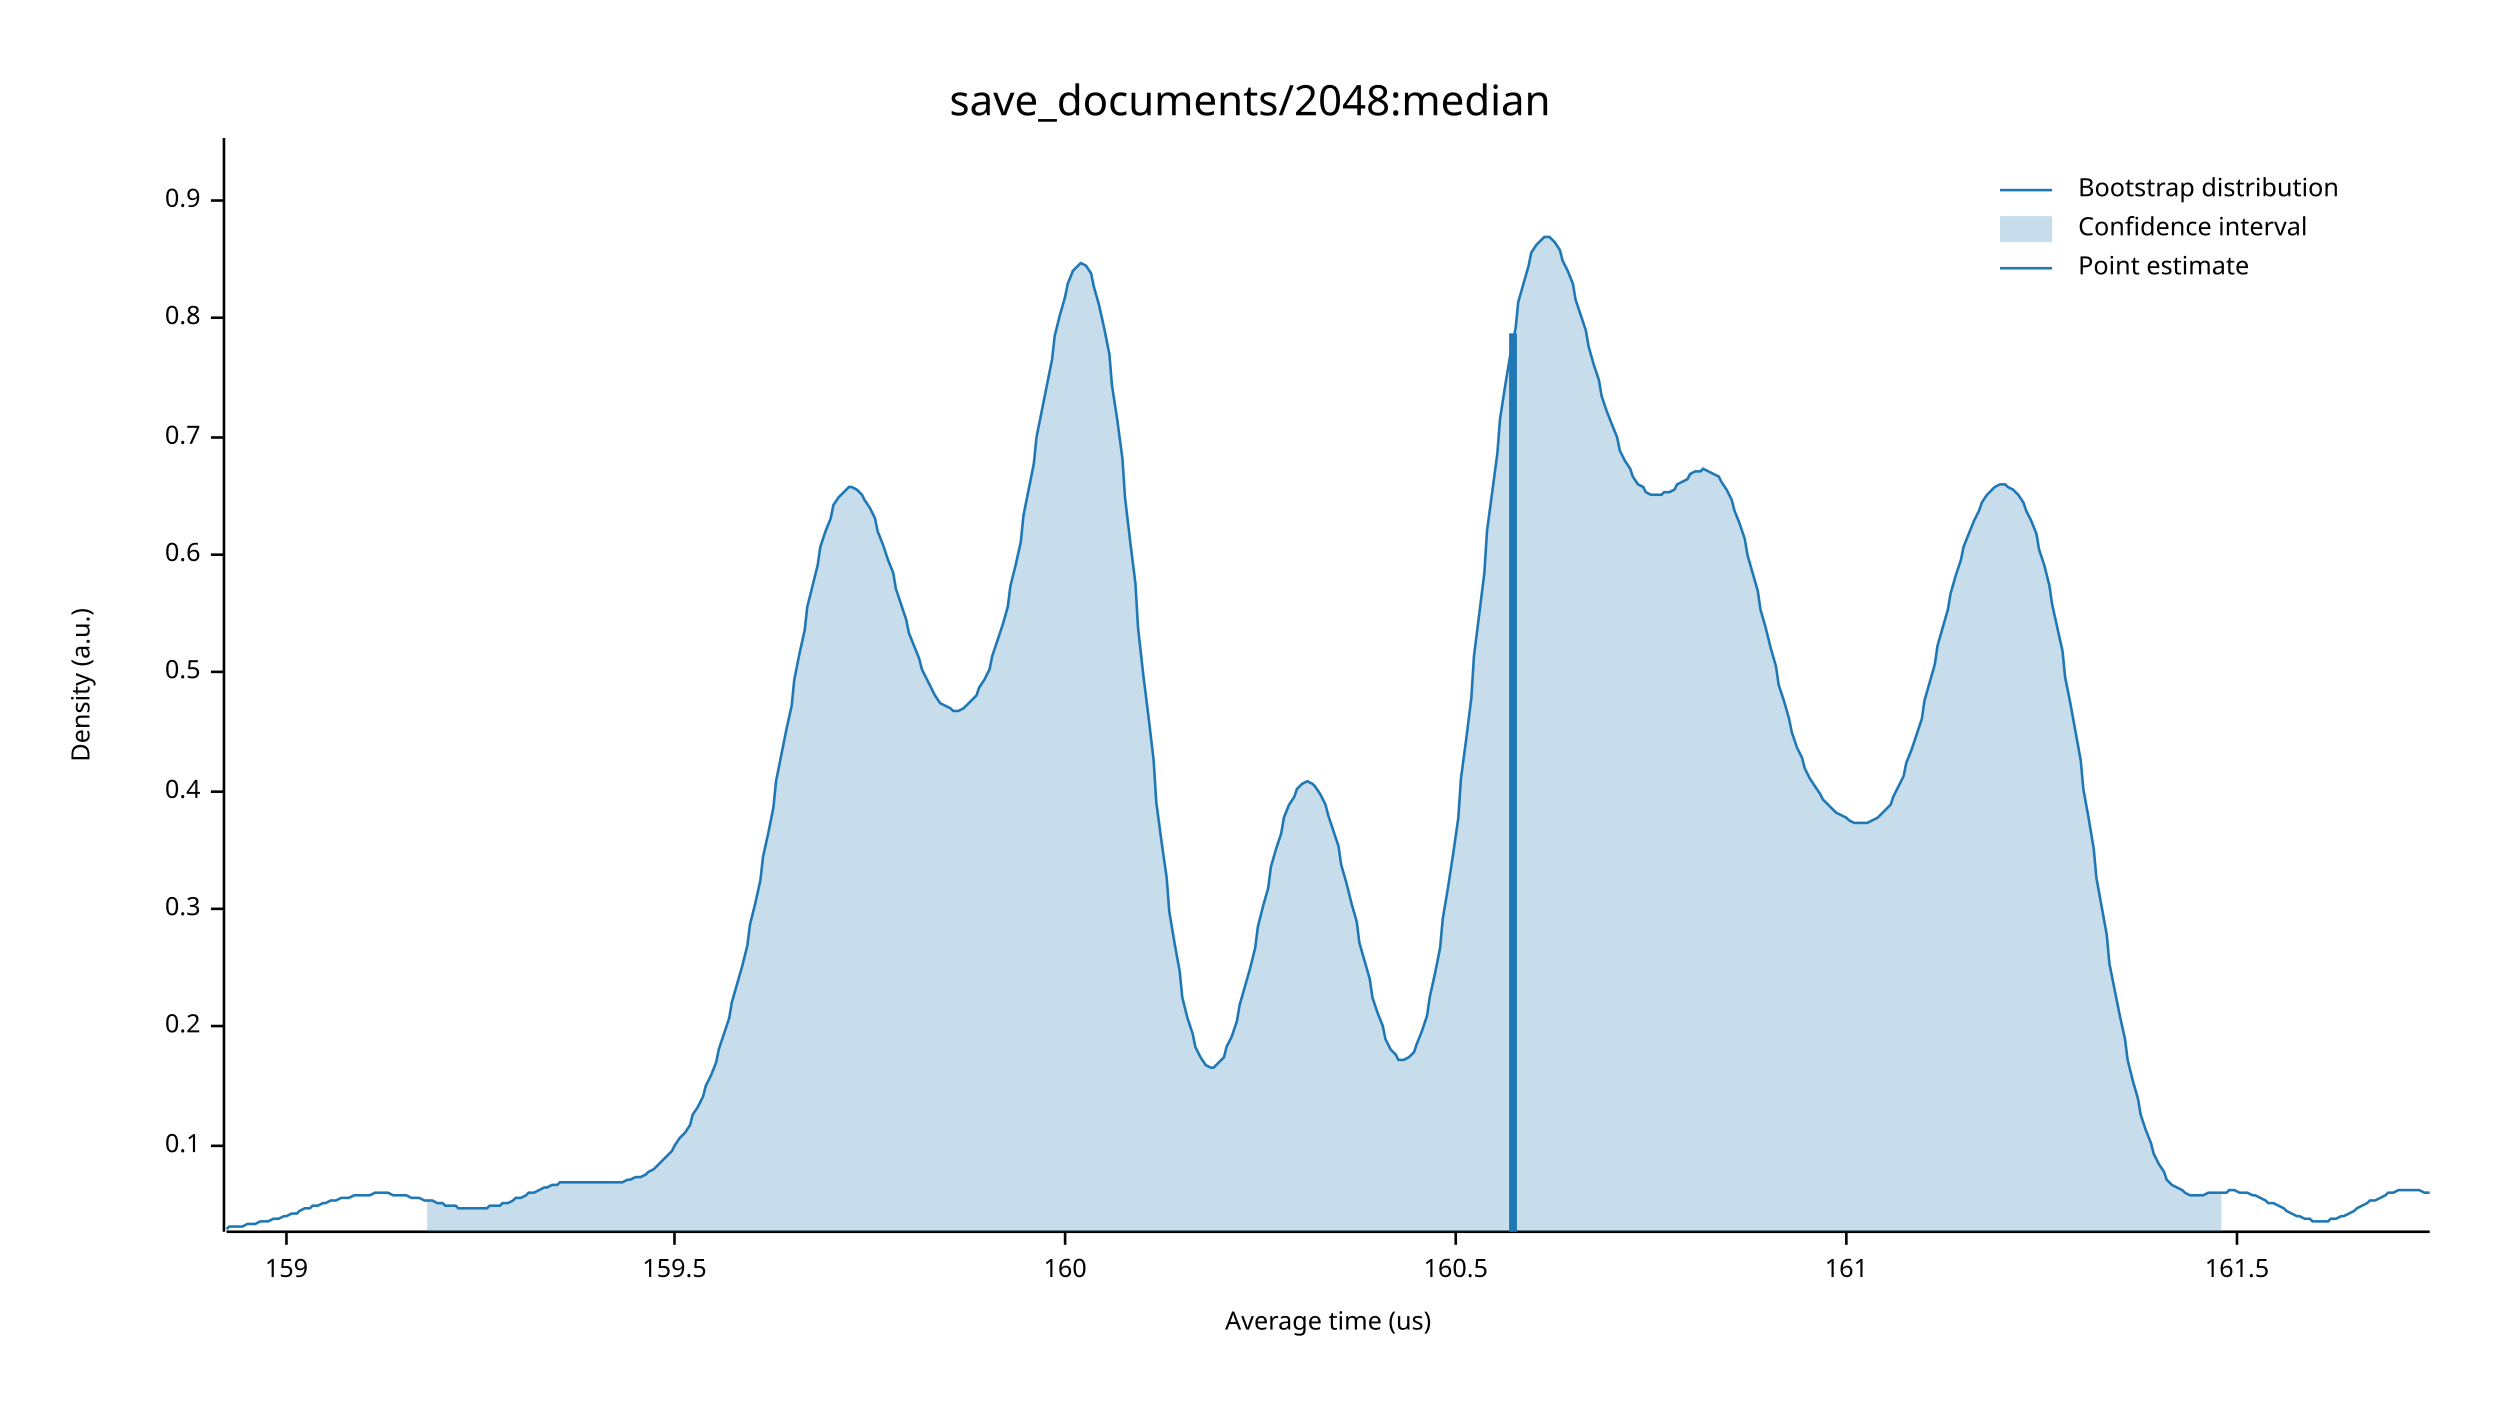
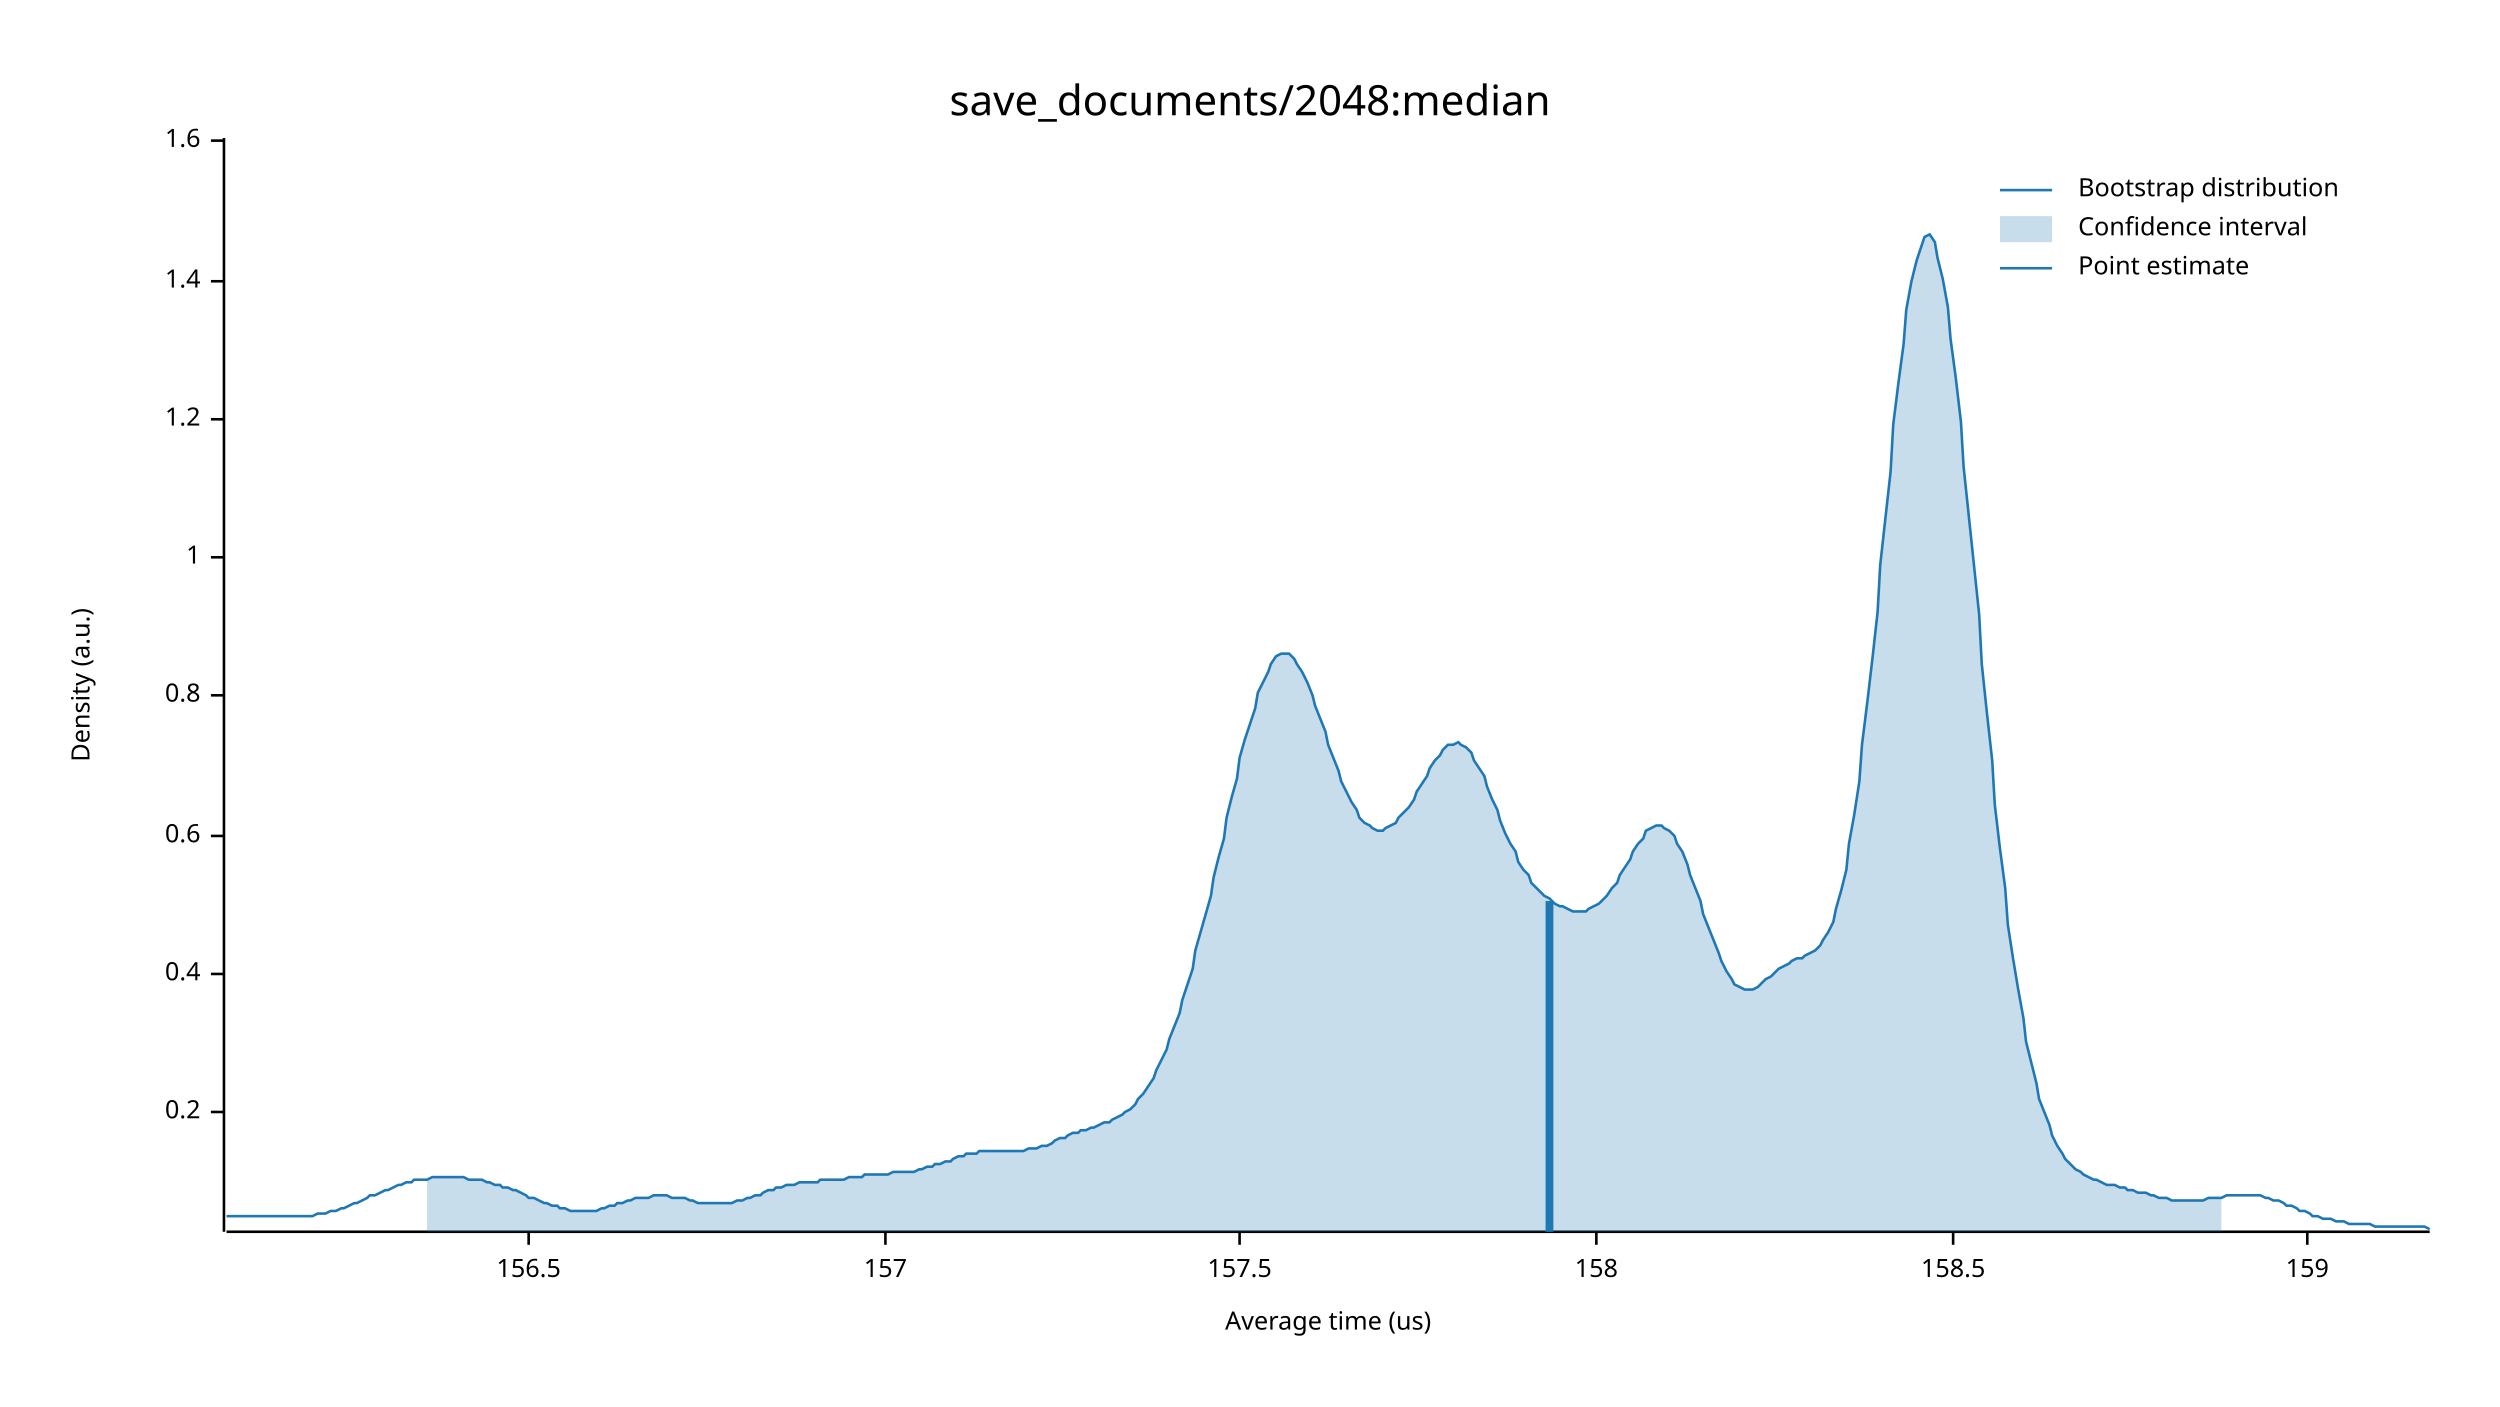
<svg xmlns="http://www.w3.org/2000/svg" width="960" height="540" viewBox="0 0 960 540">
  <text x="480" y="32" dy="0.76em" text-anchor="middle" font-family="sans-serif" font-size="16.129" opacity="1" fill="#000000">
save_documents/2048:median
</text>
  <text x="27" y="263" dy="0.76em" text-anchor="middle" font-family="sans-serif" font-size="9.677" opacity="1" fill="#000000" transform="rotate(270, 27, 263)">
Density (a.u.)
</text>
  <text x="510" y="513" dy="-0.5ex" text-anchor="middle" font-family="sans-serif" font-size="9.677" opacity="1" fill="#000000">
Average time (us)
</text>
  <polyline fill="none" opacity="1" stroke="#000000" stroke-width="1" points="86,53 86,473 " />
-   <text x="77" y="440" dy="0.5ex" text-anchor="end" font-family="sans-serif" font-size="9.677" opacity="1" fill="#000000">
- 0.1
- </text>
-   <polyline fill="none" opacity="1" stroke="#000000" stroke-width="1" points="81,440 86,440 " />
-   <text x="77" y="394" dy="0.5ex" text-anchor="end" font-family="sans-serif" font-size="9.677" opacity="1" fill="#000000">
+   <text x="77" y="427" dy="0.5ex" text-anchor="end" font-family="sans-serif" font-size="9.677" opacity="1" fill="#000000">
0.2
</text>
-   <polyline fill="none" opacity="1" stroke="#000000" stroke-width="1" points="81,394 86,394 " />
-   <text x="77" y="349" dy="0.5ex" text-anchor="end" font-family="sans-serif" font-size="9.677" opacity="1" fill="#000000">
- 0.3
- </text>
-   <polyline fill="none" opacity="1" stroke="#000000" stroke-width="1" points="81,349 86,349 " />
-   <text x="77" y="304" dy="0.5ex" text-anchor="end" font-family="sans-serif" font-size="9.677" opacity="1" fill="#000000">
+   <polyline fill="none" opacity="1" stroke="#000000" stroke-width="1" points="81,427 86,427 " />
+   <text x="77" y="374" dy="0.5ex" text-anchor="end" font-family="sans-serif" font-size="9.677" opacity="1" fill="#000000">
0.4
</text>
-   <polyline fill="none" opacity="1" stroke="#000000" stroke-width="1" points="81,304 86,304 " />
-   <text x="77" y="258" dy="0.5ex" text-anchor="end" font-family="sans-serif" font-size="9.677" opacity="1" fill="#000000">
- 0.5
- </text>
-   <polyline fill="none" opacity="1" stroke="#000000" stroke-width="1" points="81,258 86,258 " />
-   <text x="77" y="213" dy="0.5ex" text-anchor="end" font-family="sans-serif" font-size="9.677" opacity="1" fill="#000000">
+   <polyline fill="none" opacity="1" stroke="#000000" stroke-width="1" points="81,374 86,374 " />
+   <text x="77" y="321" dy="0.5ex" text-anchor="end" font-family="sans-serif" font-size="9.677" opacity="1" fill="#000000">
0.6
</text>
-   <polyline fill="none" opacity="1" stroke="#000000" stroke-width="1" points="81,213 86,213 " />
-   <text x="77" y="168" dy="0.5ex" text-anchor="end" font-family="sans-serif" font-size="9.677" opacity="1" fill="#000000">
- 0.7
- </text>
-   <polyline fill="none" opacity="1" stroke="#000000" stroke-width="1" points="81,168 86,168 " />
-   <text x="77" y="122" dy="0.5ex" text-anchor="end" font-family="sans-serif" font-size="9.677" opacity="1" fill="#000000">
+   <polyline fill="none" opacity="1" stroke="#000000" stroke-width="1" points="81,321 86,321 " />
+   <text x="77" y="267" dy="0.5ex" text-anchor="end" font-family="sans-serif" font-size="9.677" opacity="1" fill="#000000">
0.8
</text>
-   <polyline fill="none" opacity="1" stroke="#000000" stroke-width="1" points="81,122 86,122 " />
-   <text x="77" y="77" dy="0.5ex" text-anchor="end" font-family="sans-serif" font-size="9.677" opacity="1" fill="#000000">
- 0.9
+   <polyline fill="none" opacity="1" stroke="#000000" stroke-width="1" points="81,267 86,267 " />
+   <text x="77" y="214" dy="0.5ex" text-anchor="end" font-family="sans-serif" font-size="9.677" opacity="1" fill="#000000">
+ 1
</text>
-   <polyline fill="none" opacity="1" stroke="#000000" stroke-width="1" points="81,77 86,77 " />
+   <polyline fill="none" opacity="1" stroke="#000000" stroke-width="1" points="81,214 86,214 " />
+   <text x="77" y="161" dy="0.5ex" text-anchor="end" font-family="sans-serif" font-size="9.677" opacity="1" fill="#000000">
+ 1.2
+ </text>
+   <polyline fill="none" opacity="1" stroke="#000000" stroke-width="1" points="81,161 86,161 " />
+   <text x="77" y="108" dy="0.5ex" text-anchor="end" font-family="sans-serif" font-size="9.677" opacity="1" fill="#000000">
+ 1.4
+ </text>
+   <polyline fill="none" opacity="1" stroke="#000000" stroke-width="1" points="81,108 86,108 " />
+   <text x="77" y="54" dy="0.5ex" text-anchor="end" font-family="sans-serif" font-size="9.677" opacity="1" fill="#000000">
+ 1.6
+ </text>
+   <polyline fill="none" opacity="1" stroke="#000000" stroke-width="1" points="81,54 86,54 " />
  <polyline fill="none" opacity="1" stroke="#000000" stroke-width="1" points="87,473 933,473 " />
-   <text x="110" y="483" dy="0.76em" text-anchor="middle" font-family="sans-serif" font-size="9.677" opacity="1" fill="#000000">
+   <text x="203" y="483" dy="0.76em" text-anchor="middle" font-family="sans-serif" font-size="9.677" opacity="1" fill="#000000">
+ 156.5
+ </text>
+   <polyline fill="none" opacity="1" stroke="#000000" stroke-width="1" points="203,473 203,478 " />
+   <text x="340" y="483" dy="0.76em" text-anchor="middle" font-family="sans-serif" font-size="9.677" opacity="1" fill="#000000">
+ 157
+ </text>
+   <polyline fill="none" opacity="1" stroke="#000000" stroke-width="1" points="340,473 340,478 " />
+   <text x="476" y="483" dy="0.76em" text-anchor="middle" font-family="sans-serif" font-size="9.677" opacity="1" fill="#000000">
+ 157.5
+ </text>
+   <polyline fill="none" opacity="1" stroke="#000000" stroke-width="1" points="476,473 476,478 " />
+   <text x="613" y="483" dy="0.76em" text-anchor="middle" font-family="sans-serif" font-size="9.677" opacity="1" fill="#000000">
+ 158
+ </text>
+   <polyline fill="none" opacity="1" stroke="#000000" stroke-width="1" points="613,473 613,478 " />
+   <text x="750" y="483" dy="0.76em" text-anchor="middle" font-family="sans-serif" font-size="9.677" opacity="1" fill="#000000">
+ 158.5
+ </text>
+   <polyline fill="none" opacity="1" stroke="#000000" stroke-width="1" points="750,473 750,478 " />
+   <text x="886" y="483" dy="0.76em" text-anchor="middle" font-family="sans-serif" font-size="9.677" opacity="1" fill="#000000">
159
</text>
-   <polyline fill="none" opacity="1" stroke="#000000" stroke-width="1" points="110,473 110,478 " />
-   <text x="259" y="483" dy="0.76em" text-anchor="middle" font-family="sans-serif" font-size="9.677" opacity="1" fill="#000000">
- 159.5
- </text>
-   <polyline fill="none" opacity="1" stroke="#000000" stroke-width="1" points="259,473 259,478 " />
-   <text x="409" y="483" dy="0.76em" text-anchor="middle" font-family="sans-serif" font-size="9.677" opacity="1" fill="#000000">
- 160
- </text>
-   <polyline fill="none" opacity="1" stroke="#000000" stroke-width="1" points="409,473 409,478 " />
-   <text x="559" y="483" dy="0.76em" text-anchor="middle" font-family="sans-serif" font-size="9.677" opacity="1" fill="#000000">
- 160.5
- </text>
-   <polyline fill="none" opacity="1" stroke="#000000" stroke-width="1" points="559,473 559,478 " />
-   <text x="709" y="483" dy="0.76em" text-anchor="middle" font-family="sans-serif" font-size="9.677" opacity="1" fill="#000000">
- 161
- </text>
-   <polyline fill="none" opacity="1" stroke="#000000" stroke-width="1" points="709,473 709,478 " />
-   <text x="859" y="483" dy="0.76em" text-anchor="middle" font-family="sans-serif" font-size="9.677" opacity="1" fill="#000000">
- 161.5
- </text>
-   <polyline fill="none" opacity="1" stroke="#000000" stroke-width="1" points="859,473 859,478 " />
-   <polyline fill="none" opacity="1" stroke="#1F78B4" stroke-width="1" points="87,472 88,471 90,471 92,471 93,471 95,470 97,470 98,470 100,469 102,469 103,469 105,468 107,468 109,467 110,467 112,466 114,466 115,465 117,464 119,464 120,463 122,463 124,462 125,462 127,461 129,461 131,460 132,460 134,460 136,459 137,459 139,459 141,459 142,459 144,458 146,458 148,458 149,458 151,459 153,459 154,459 156,459 158,460 159,460 161,460 163,461 164,461 166,461 168,462 170,462 171,463 173,463 175,463 176,464 178,464 180,464 181,464 183,464 185,464 187,464 188,463 190,463 192,463 193,462 195,462 197,461 198,460 200,460 202,459 203,458 205,458 207,457 209,456 210,456 212,455 214,455 215,454 217,454 219,454 220,454 222,454 224,454 226,454 227,454 229,454 231,454 232,454 234,454 236,454 237,454 239,454 241,453 242,453 244,452 246,452 248,451 249,450 251,449 253,447 254,446 256,444 258,442 259,440 261,437 263,435 265,432 266,428 268,425 270,421 271,417 273,413 275,408 276,403 278,397 280,391 281,385 283,378 285,371 287,363 288,355 290,347 292,338 293,329 295,320 297,310 298,300 300,290 302,280 304,271 305,261 307,251 309,242 310,233 312,225 314,217 315,210 317,204 319,199 320,194 322,191 324,189 326,187 327,187 329,188 331,190 332,192 334,195 336,199 337,204 339,209 341,215 343,220 344,226 346,232 348,238 349,243 351,248 353,253 354,257 356,261 358,265 359,267 361,270 363,271 365,272 366,273 368,273 370,272 371,271 373,269 375,267 376,264 378,261 380,257 381,252 383,246 385,240 387,233 388,225 390,217 392,208 393,198 395,188 397,178 398,168 400,158 402,148 404,138 405,129 407,121 409,114 410,109 412,104 414,102 415,101 417,102 419,105 420,110 422,117 424,126 426,136 427,148 429,161 431,176 432,191 434,208 436,224 437,241 439,259 441,275 443,292 444,308 446,323 448,337 449,350 451,362 453,373 454,383 456,391 458,397 459,402 461,406 463,409 465,410 466,410 468,408 470,406 471,402 473,398 475,392 476,386 478,379 480,372 482,364 483,356 485,348 487,341 488,333 490,326 492,320 493,314 495,309 497,306 498,303 500,301 502,300 504,301 505,302 507,305 509,309 510,313 512,319 514,325 515,332 517,339 519,347 521,354 522,362 524,369 526,376 527,383 529,389 531,394 532,399 534,403 536,405 537,407 539,407 541,406 543,404 544,401 546,396 548,390 549,383 551,374 553,364 554,353 556,341 558,328 560,314 561,299 563,284 565,268 566,252 568,236 570,220 571,204 573,189 575,174 576,161 578,148 580,136 582,126 583,116 585,109 587,102 588,97 590,94 592,92 593,91 595,91 597,93 599,96 600,100 602,104 604,109 605,115 607,121 609,127 610,133 612,140 614,146 615,152 617,158 619,163 621,168 622,173 624,177 626,180 627,183 629,186 631,187 632,189 634,190 636,190 638,190 639,189 641,189 643,188 644,186 646,185 648,184 649,182 651,181 653,181 654,180 656,181 658,182 660,183 661,185 663,188 665,192 666,196 668,201 670,207 671,213 673,220 675,227 676,234 678,241 680,249 682,256 683,263 685,269 687,276 688,281 690,287 692,291 693,295 695,299 697,302 699,305 700,307 702,309 704,311 705,312 707,313 709,314 710,315 712,316 714,316 715,316 717,316 719,315 721,314 722,313 724,311 726,309 727,306 729,302 731,298 732,293 734,288 736,282 738,276 739,269 741,262 743,255 744,248 746,241 748,234 749,228 751,221 753,215 754,210 756,205 758,200 760,196 761,193 763,190 765,188 766,187 768,186 770,186 771,187 773,188 775,190 777,193 778,196 780,200 782,205 783,211 785,217 787,225 788,232 790,241 792,250 793,260 795,270 797,281 799,292 800,303 802,314 804,326 805,337 807,348 809,359 810,370 812,380 814,390 816,399 817,407 819,415 821,422 822,428 824,434 826,439 827,443 829,447 831,450 832,453 834,455 836,456 838,457 839,458 841,459 843,459 844,459 846,459 848,458 849,458 851,458 853,458 855,458 856,457 858,457 860,458 861,458 863,458 865,459 866,459 868,460 870,461 871,462 873,462 875,463 877,464 878,465 880,466 882,467 883,467 885,468 887,468 888,469 890,469 892,469 894,469 895,468 897,468 899,467 900,467 902,466 904,465 905,464 907,463 909,462 910,461 912,461 914,460 916,459 917,458 919,458 921,457 922,457 924,457 926,457 927,457 929,457 931,458 933,458 " />
-   <polygon opacity="0.25" fill="#1F78B4" points="164,461 166,461 168,462 170,462 171,463 173,463 175,463 176,464 178,464 180,464 181,464 183,464 185,464 187,464 188,463 190,463 192,463 193,462 195,462 197,461 198,460 200,460 202,459 203,458 205,458 207,457 209,456 210,456 212,455 214,455 215,454 217,454 219,454 220,454 222,454 224,454 226,454 227,454 229,454 231,454 232,454 234,454 236,454 237,454 239,454 241,453 242,453 244,452 246,452 248,451 249,450 251,449 253,447 254,446 256,444 258,442 259,440 261,437 263,435 265,432 266,428 268,425 270,421 271,417 273,413 275,408 276,403 278,397 280,391 281,385 283,378 285,371 287,363 288,355 290,347 292,338 293,329 295,320 297,310 298,300 300,290 302,280 304,271 305,261 307,251 309,242 310,233 312,225 314,217 315,210 317,204 319,199 320,194 322,191 324,189 326,187 327,187 329,188 331,190 332,192 334,195 336,199 337,204 339,209 341,215 343,220 344,226 346,232 348,238 349,243 351,248 353,253 354,257 356,261 358,265 359,267 361,270 363,271 365,272 366,273 368,273 370,272 371,271 373,269 375,267 376,264 378,261 380,257 381,252 383,246 385,240 387,233 388,225 390,217 392,208 393,198 395,188 397,178 398,168 400,158 402,148 404,138 405,129 407,121 409,114 410,109 412,104 414,102 415,101 417,102 419,105 420,110 422,117 424,126 426,136 427,148 429,161 431,176 432,191 434,208 436,224 437,241 439,259 441,275 443,292 444,308 446,323 448,337 449,350 451,362 453,373 454,383 456,391 458,397 459,402 461,406 463,409 465,410 466,410 468,408 470,406 471,402 473,398 475,392 476,386 478,379 480,372 482,364 483,356 485,348 487,341 488,333 490,326 492,320 493,314 495,309 497,306 498,303 500,301 502,300 504,301 505,302 507,305 509,309 510,313 512,319 514,325 515,332 517,339 519,347 521,354 522,362 524,369 526,376 527,383 529,389 531,394 532,399 534,403 536,405 537,407 539,407 541,406 543,404 544,401 546,396 548,390 549,383 551,374 553,364 554,353 556,341 558,328 560,314 561,299 563,284 565,268 566,252 568,236 570,220 571,204 573,189 575,174 576,161 578,148 580,136 582,126 583,116 585,109 587,102 588,97 590,94 592,92 593,91 595,91 597,93 599,96 600,100 602,104 604,109 605,115 607,121 609,127 610,133 612,140 614,146 615,152 617,158 619,163 621,168 622,173 624,177 626,180 627,183 629,186 631,187 632,189 634,190 636,190 638,190 639,189 641,189 643,188 644,186 646,185 648,184 649,182 651,181 653,181 654,180 656,181 658,182 660,183 661,185 663,188 665,192 666,196 668,201 670,207 671,213 673,220 675,227 676,234 678,241 680,249 682,256 683,263 685,269 687,276 688,281 690,287 692,291 693,295 695,299 697,302 699,305 700,307 702,309 704,311 705,312 707,313 709,314 710,315 712,316 714,316 715,316 717,316 719,315 721,314 722,313 724,311 726,309 727,306 729,302 731,298 732,293 734,288 736,282 738,276 739,269 741,262 743,255 744,248 746,241 748,234 749,228 751,221 753,215 754,210 756,205 758,200 760,196 761,193 763,190 765,188 766,187 768,186 770,186 771,187 773,188 775,190 777,193 778,196 780,200 782,205 783,211 785,217 787,225 788,232 790,241 792,250 793,260 795,270 797,281 799,292 800,303 802,314 804,326 805,337 807,348 809,359 810,370 812,380 814,390 816,399 817,407 819,415 821,422 822,428 824,434 826,439 827,443 829,447 831,450 832,453 834,455 836,456 838,457 839,458 841,459 843,459 844,459 846,459 848,458 849,458 851,458 853,458 853,473 164,473 " />
-   <polyline fill="none" opacity="1" stroke="#1F78B4" stroke-width="3" points="581,473 581,128 " />
+   <polyline fill="none" opacity="1" stroke="#000000" stroke-width="1" points="886,473 886,478 " />
+   <polyline fill="none" opacity="1" stroke="#1F78B4" stroke-width="1" points="87,467 88,467 90,467 92,467 93,467 95,467 97,467 98,467 100,467 102,467 103,467 105,467 107,467 109,467 110,467 112,467 114,467 115,467 117,467 119,467 120,467 122,466 124,466 125,466 127,465 129,465 131,464 132,464 134,463 136,462 137,462 139,461 141,460 142,459 144,459 146,458 148,457 149,457 151,456 153,455 154,455 156,454 158,454 159,453 161,453 163,453 164,453 166,452 168,452 170,452 171,452 173,452 175,452 176,452 178,452 180,453 181,453 183,453 185,453 187,454 188,454 190,455 192,455 193,456 195,456 197,457 198,457 200,458 202,459 203,460 205,460 207,461 209,462 210,462 212,463 214,463 215,464 217,464 219,465 220,465 222,465 224,465 226,465 227,465 229,465 231,464 232,464 234,463 236,463 237,462 239,462 241,461 242,461 244,460 246,460 248,460 249,460 251,459 253,459 254,459 256,459 258,460 259,460 261,460 263,460 265,461 266,461 268,462 270,462 271,462 273,462 275,462 276,462 278,462 280,462 281,462 283,461 285,461 287,460 288,460 290,459 292,459 293,458 295,457 297,457 298,456 300,456 302,455 304,455 305,455 307,454 309,454 310,454 312,454 314,454 315,453 317,453 319,453 320,453 322,453 324,453 326,452 327,452 329,452 331,452 332,451 334,451 336,451 337,451 339,451 341,451 343,450 344,450 346,450 348,450 349,450 351,450 353,449 354,449 356,448 358,448 359,447 361,447 363,446 365,446 366,445 368,444 370,444 371,443 373,443 375,443 376,442 378,442 380,442 381,442 383,442 385,442 387,442 388,442 390,442 392,442 393,442 395,441 397,441 398,441 400,440 402,440 404,439 405,438 407,437 409,437 410,436 412,435 414,435 415,434 417,434 419,433 420,433 422,432 424,431 426,431 427,430 429,429 431,428 432,427 434,426 436,424 437,422 439,420 441,417 443,414 444,411 446,407 448,403 449,399 451,394 453,389 454,384 456,378 458,372 459,365 461,358 463,351 465,344 466,337 468,329 470,322 471,314 473,306 475,299 476,291 478,284 480,278 482,272 483,266 485,262 487,258 488,255 490,252 492,251 493,251 495,251 497,253 498,255 500,258 502,262 504,267 505,271 507,276 509,281 510,286 512,291 514,296 515,300 517,304 519,308 521,311 522,314 524,316 526,317 527,318 529,319 531,319 532,318 534,317 536,316 537,314 539,312 541,310 543,307 544,304 546,301 548,298 549,295 551,292 553,290 554,288 556,286 558,286 560,285 561,286 563,287 565,289 566,292 568,295 570,298 571,302 573,307 575,311 576,315 578,320 580,324 582,327 583,331 585,334 587,336 588,339 590,341 592,343 593,344 595,345 597,347 599,348 600,348 602,349 604,350 605,350 607,350 609,350 610,349 612,348 614,347 615,346 617,344 619,341 621,339 622,336 624,333 626,330 627,327 629,324 631,322 632,319 634,318 636,317 638,317 639,318 641,319 643,321 644,324 646,327 648,332 649,336 651,341 653,346 654,351 656,356 658,361 660,366 661,369 663,373 665,376 666,378 668,379 670,380 671,380 673,380 675,379 676,378 678,376 680,375 682,373 683,372 685,371 687,370 688,369 690,368 692,368 693,367 695,366 697,365 699,363 700,361 702,358 704,354 705,349 707,342 709,334 710,324 712,313 714,300 715,286 717,270 719,253 721,235 722,217 724,199 726,181 727,163 729,147 731,132 732,119 734,108 736,100 738,94 739,91 741,90 743,93 744,99 746,107 748,118 749,130 751,145 753,162 754,179 756,198 758,217 760,236 761,255 763,274 765,292 766,309 768,326 770,341 771,355 773,368 775,380 777,391 778,400 780,408 782,416 783,422 785,427 787,432 788,436 790,440 792,443 793,445 795,447 797,449 799,450 800,451 802,452 804,453 805,453 807,454 809,455 810,455 812,455 814,456 816,456 817,457 819,457 821,458 822,458 824,458 826,459 827,459 829,460 831,460 832,460 834,461 836,461 838,461 839,461 841,461 843,461 844,461 846,461 848,460 849,460 851,460 853,460 855,459 856,459 858,459 860,459 861,459 863,459 865,459 866,459 868,459 870,460 871,460 873,461 875,461 877,462 878,463 880,463 882,464 883,465 885,465 887,466 888,467 890,467 892,468 894,468 895,468 897,469 899,469 900,469 902,470 904,470 905,470 907,470 909,470 910,470 912,471 914,471 916,471 917,471 919,471 921,471 922,471 924,471 926,471 927,471 929,471 931,471 933,472 " />
+   <polygon opacity="0.25" fill="#1F78B4" points="164,453 166,452 168,452 170,452 171,452 173,452 175,452 176,452 178,452 180,453 181,453 183,453 185,453 187,454 188,454 190,455 192,455 193,456 195,456 197,457 198,457 200,458 202,459 203,460 205,460 207,461 209,462 210,462 212,463 214,463 215,464 217,464 219,465 220,465 222,465 224,465 226,465 227,465 229,465 231,464 232,464 234,463 236,463 237,462 239,462 241,461 242,461 244,460 246,460 248,460 249,460 251,459 253,459 254,459 256,459 258,460 259,460 261,460 263,460 265,461 266,461 268,462 270,462 271,462 273,462 275,462 276,462 278,462 280,462 281,462 283,461 285,461 287,460 288,460 290,459 292,459 293,458 295,457 297,457 298,456 300,456 302,455 304,455 305,455 307,454 309,454 310,454 312,454 314,454 315,453 317,453 319,453 320,453 322,453 324,453 326,452 327,452 329,452 331,452 332,451 334,451 336,451 337,451 339,451 341,451 343,450 344,450 346,450 348,450 349,450 351,450 353,449 354,449 356,448 358,448 359,447 361,447 363,446 365,446 366,445 368,444 370,444 371,443 373,443 375,443 376,442 378,442 380,442 381,442 383,442 385,442 387,442 388,442 390,442 392,442 393,442 395,441 397,441 398,441 400,440 402,440 404,439 405,438 407,437 409,437 410,436 412,435 414,435 415,434 417,434 419,433 420,433 422,432 424,431 426,431 427,430 429,429 431,428 432,427 434,426 436,424 437,422 439,420 441,417 443,414 444,411 446,407 448,403 449,399 451,394 453,389 454,384 456,378 458,372 459,365 461,358 463,351 465,344 466,337 468,329 470,322 471,314 473,306 475,299 476,291 478,284 480,278 482,272 483,266 485,262 487,258 488,255 490,252 492,251 493,251 495,251 497,253 498,255 500,258 502,262 504,267 505,271 507,276 509,281 510,286 512,291 514,296 515,300 517,304 519,308 521,311 522,314 524,316 526,317 527,318 529,319 531,319 532,318 534,317 536,316 537,314 539,312 541,310 543,307 544,304 546,301 548,298 549,295 551,292 553,290 554,288 556,286 558,286 560,285 561,286 563,287 565,289 566,292 568,295 570,298 571,302 573,307 575,311 576,315 578,320 580,324 582,327 583,331 585,334 587,336 588,339 590,341 592,343 593,344 595,345 597,347 599,348 600,348 602,349 604,350 605,350 607,350 609,350 610,349 612,348 614,347 615,346 617,344 619,341 621,339 622,336 624,333 626,330 627,327 629,324 631,322 632,319 634,318 636,317 638,317 639,318 641,319 643,321 644,324 646,327 648,332 649,336 651,341 653,346 654,351 656,356 658,361 660,366 661,369 663,373 665,376 666,378 668,379 670,380 671,380 673,380 675,379 676,378 678,376 680,375 682,373 683,372 685,371 687,370 688,369 690,368 692,368 693,367 695,366 697,365 699,363 700,361 702,358 704,354 705,349 707,342 709,334 710,324 712,313 714,300 715,286 717,270 719,253 721,235 722,217 724,199 726,181 727,163 729,147 731,132 732,119 734,108 736,100 738,94 739,91 741,90 743,93 744,99 746,107 748,118 749,130 751,145 753,162 754,179 756,198 758,217 760,236 761,255 763,274 765,292 766,309 768,326 770,341 771,355 773,368 775,380 777,391 778,400 780,408 782,416 783,422 785,427 787,432 788,436 790,440 792,443 793,445 795,447 797,449 799,450 800,451 802,452 804,453 805,453 807,454 809,455 810,455 812,455 814,456 816,456 817,457 819,457 821,458 822,458 824,458 826,459 827,459 829,460 831,460 832,460 834,461 836,461 838,461 839,461 841,461 843,461 844,461 846,461 848,460 849,460 851,460 853,460 853,473 164,473 " />
+   <polyline fill="none" opacity="1" stroke="#1F78B4" stroke-width="3" points="595,473 595,346 " />
  <text x="798" y="68" dy="0.76em" text-anchor="start" font-family="sans-serif" font-size="9.677" opacity="1" fill="#000000">
Bootstrap distribution
</text>
  <text x="798" y="83" dy="0.76em" text-anchor="start" font-family="sans-serif" font-size="9.677" opacity="1" fill="#000000">
Confidence interval
</text>
  <text x="798" y="98" dy="0.76em" text-anchor="start" font-family="sans-serif" font-size="9.677" opacity="1" fill="#000000">
Point estimate
</text>
  <polyline fill="none" opacity="1" stroke="#1F78B4" stroke-width="1" points="768,73 788,73 " />
  <rect x="768" y="83" width="20" height="10" opacity="0.25" fill="#1F78B4" stroke="none" />
  <polyline fill="none" opacity="1" stroke="#1F78B4" stroke-width="1" points="768,103 788,103 " />
</svg>
